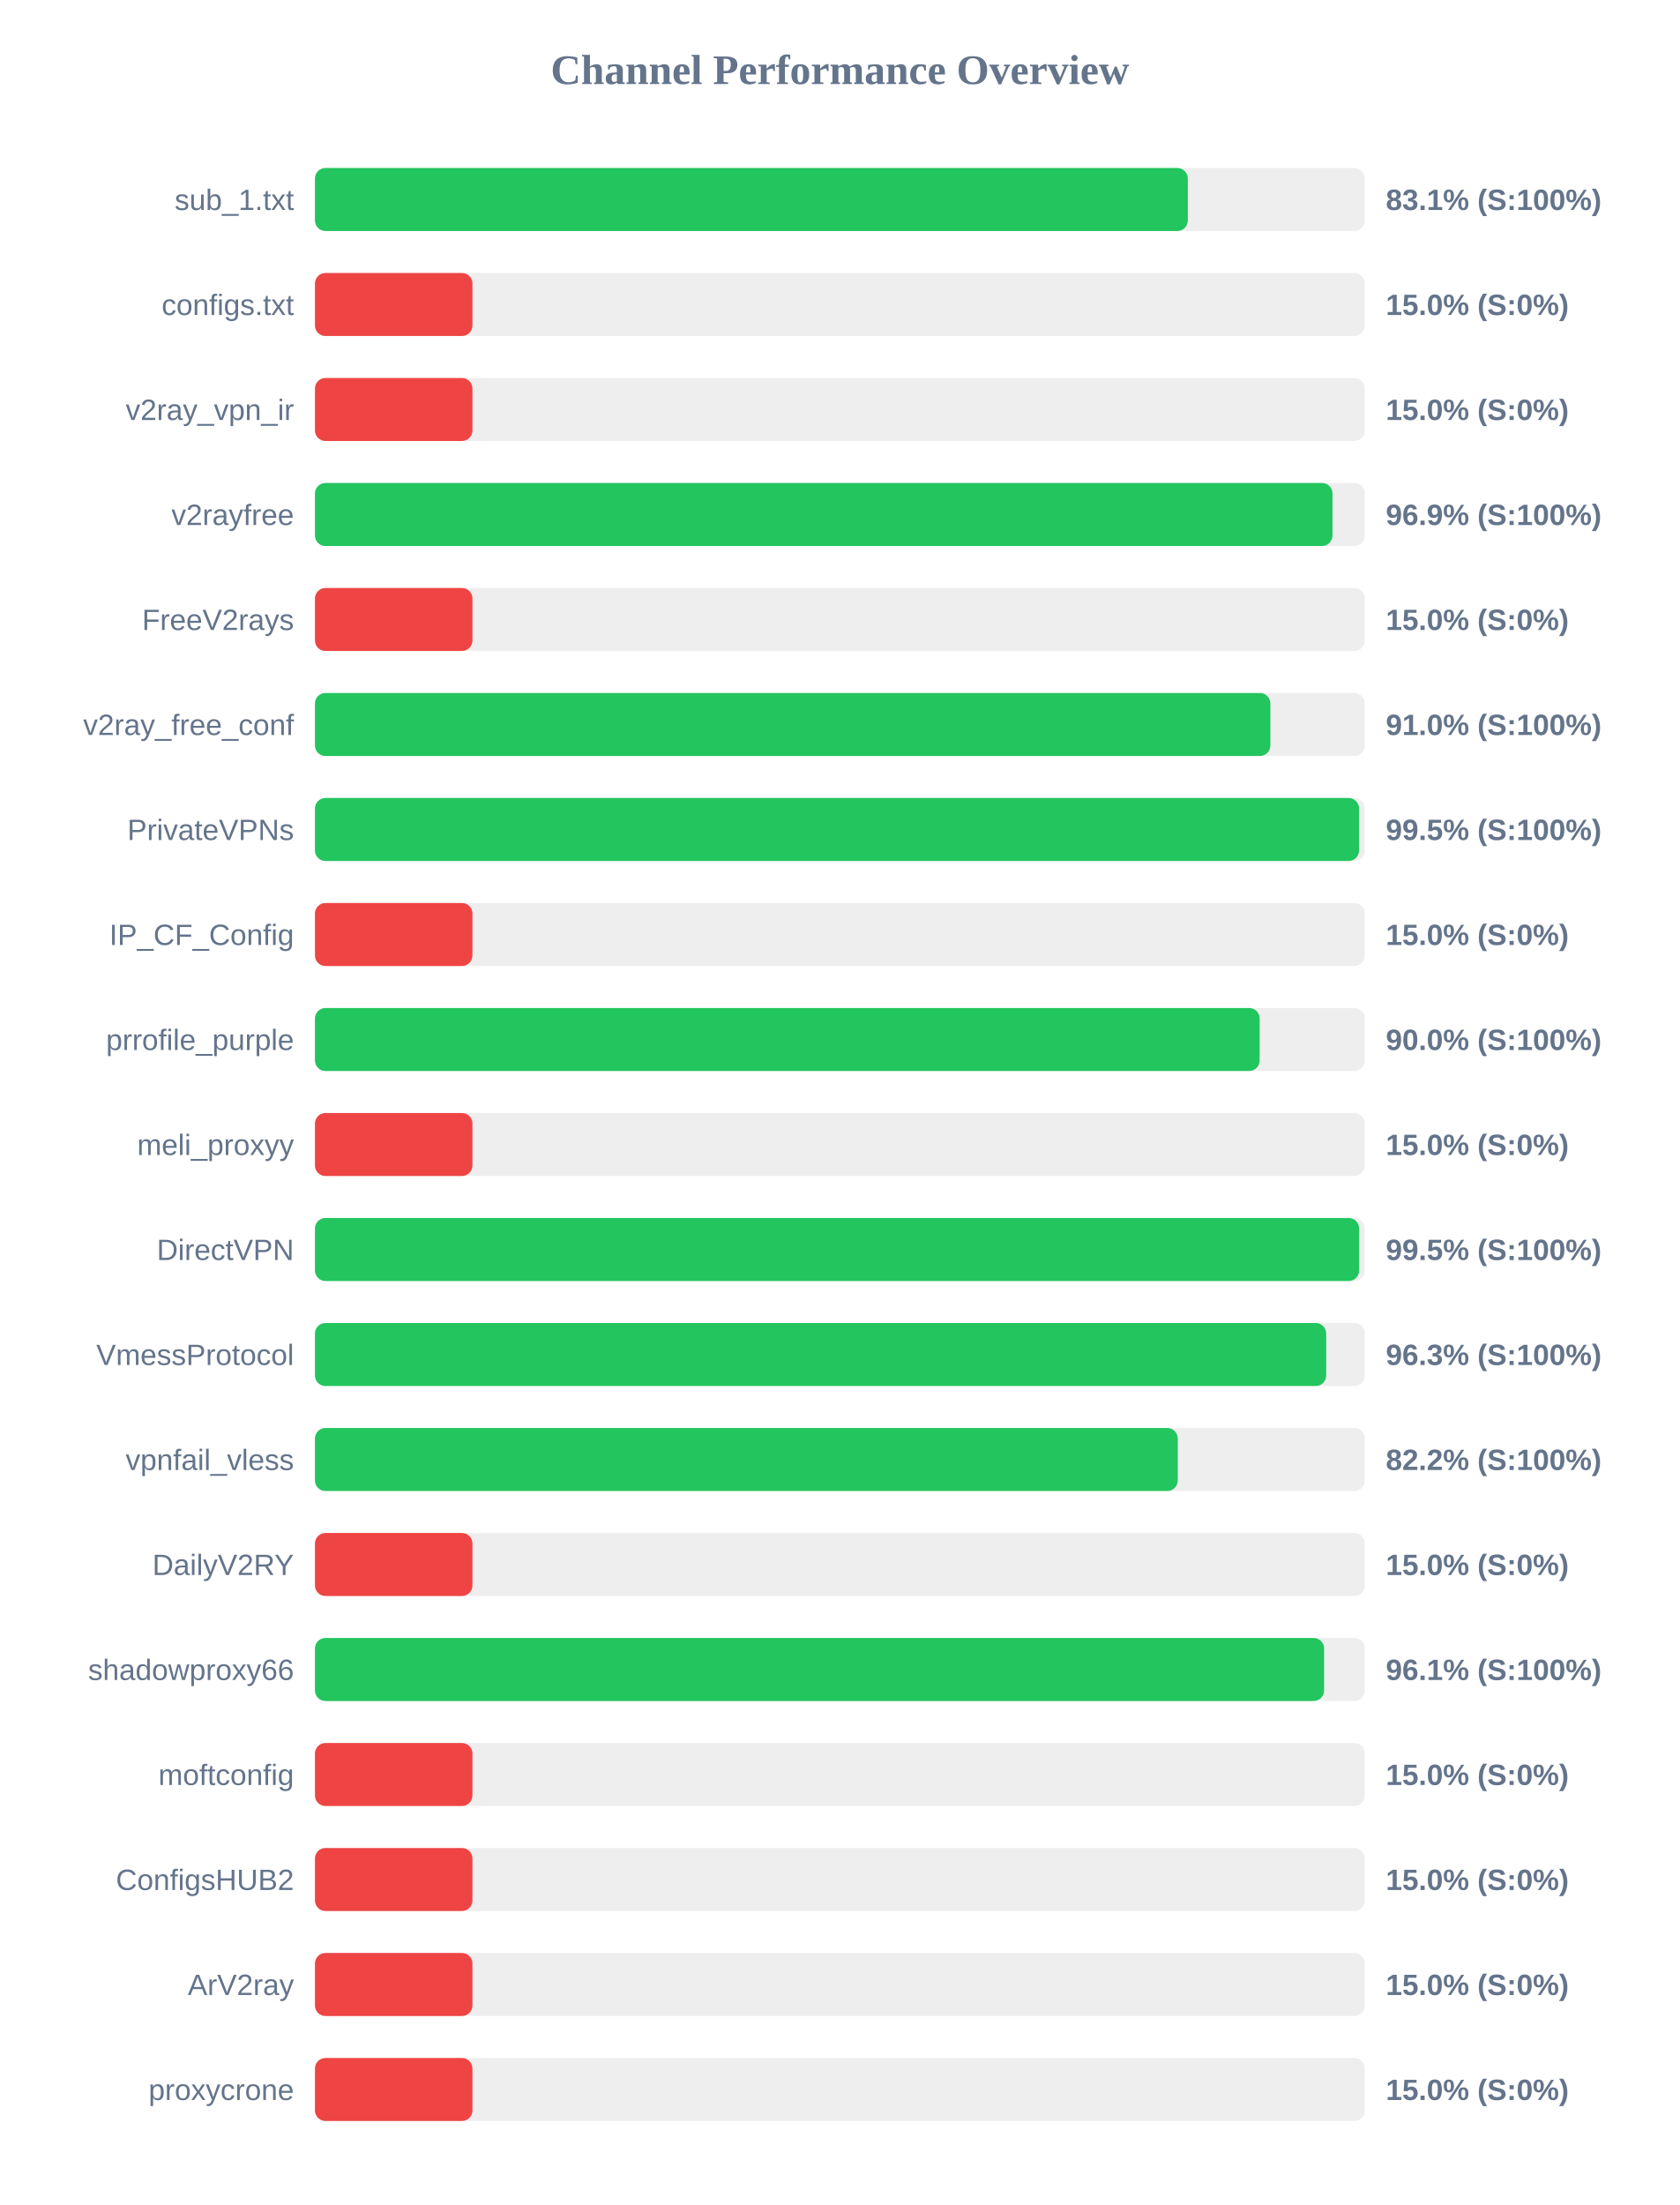
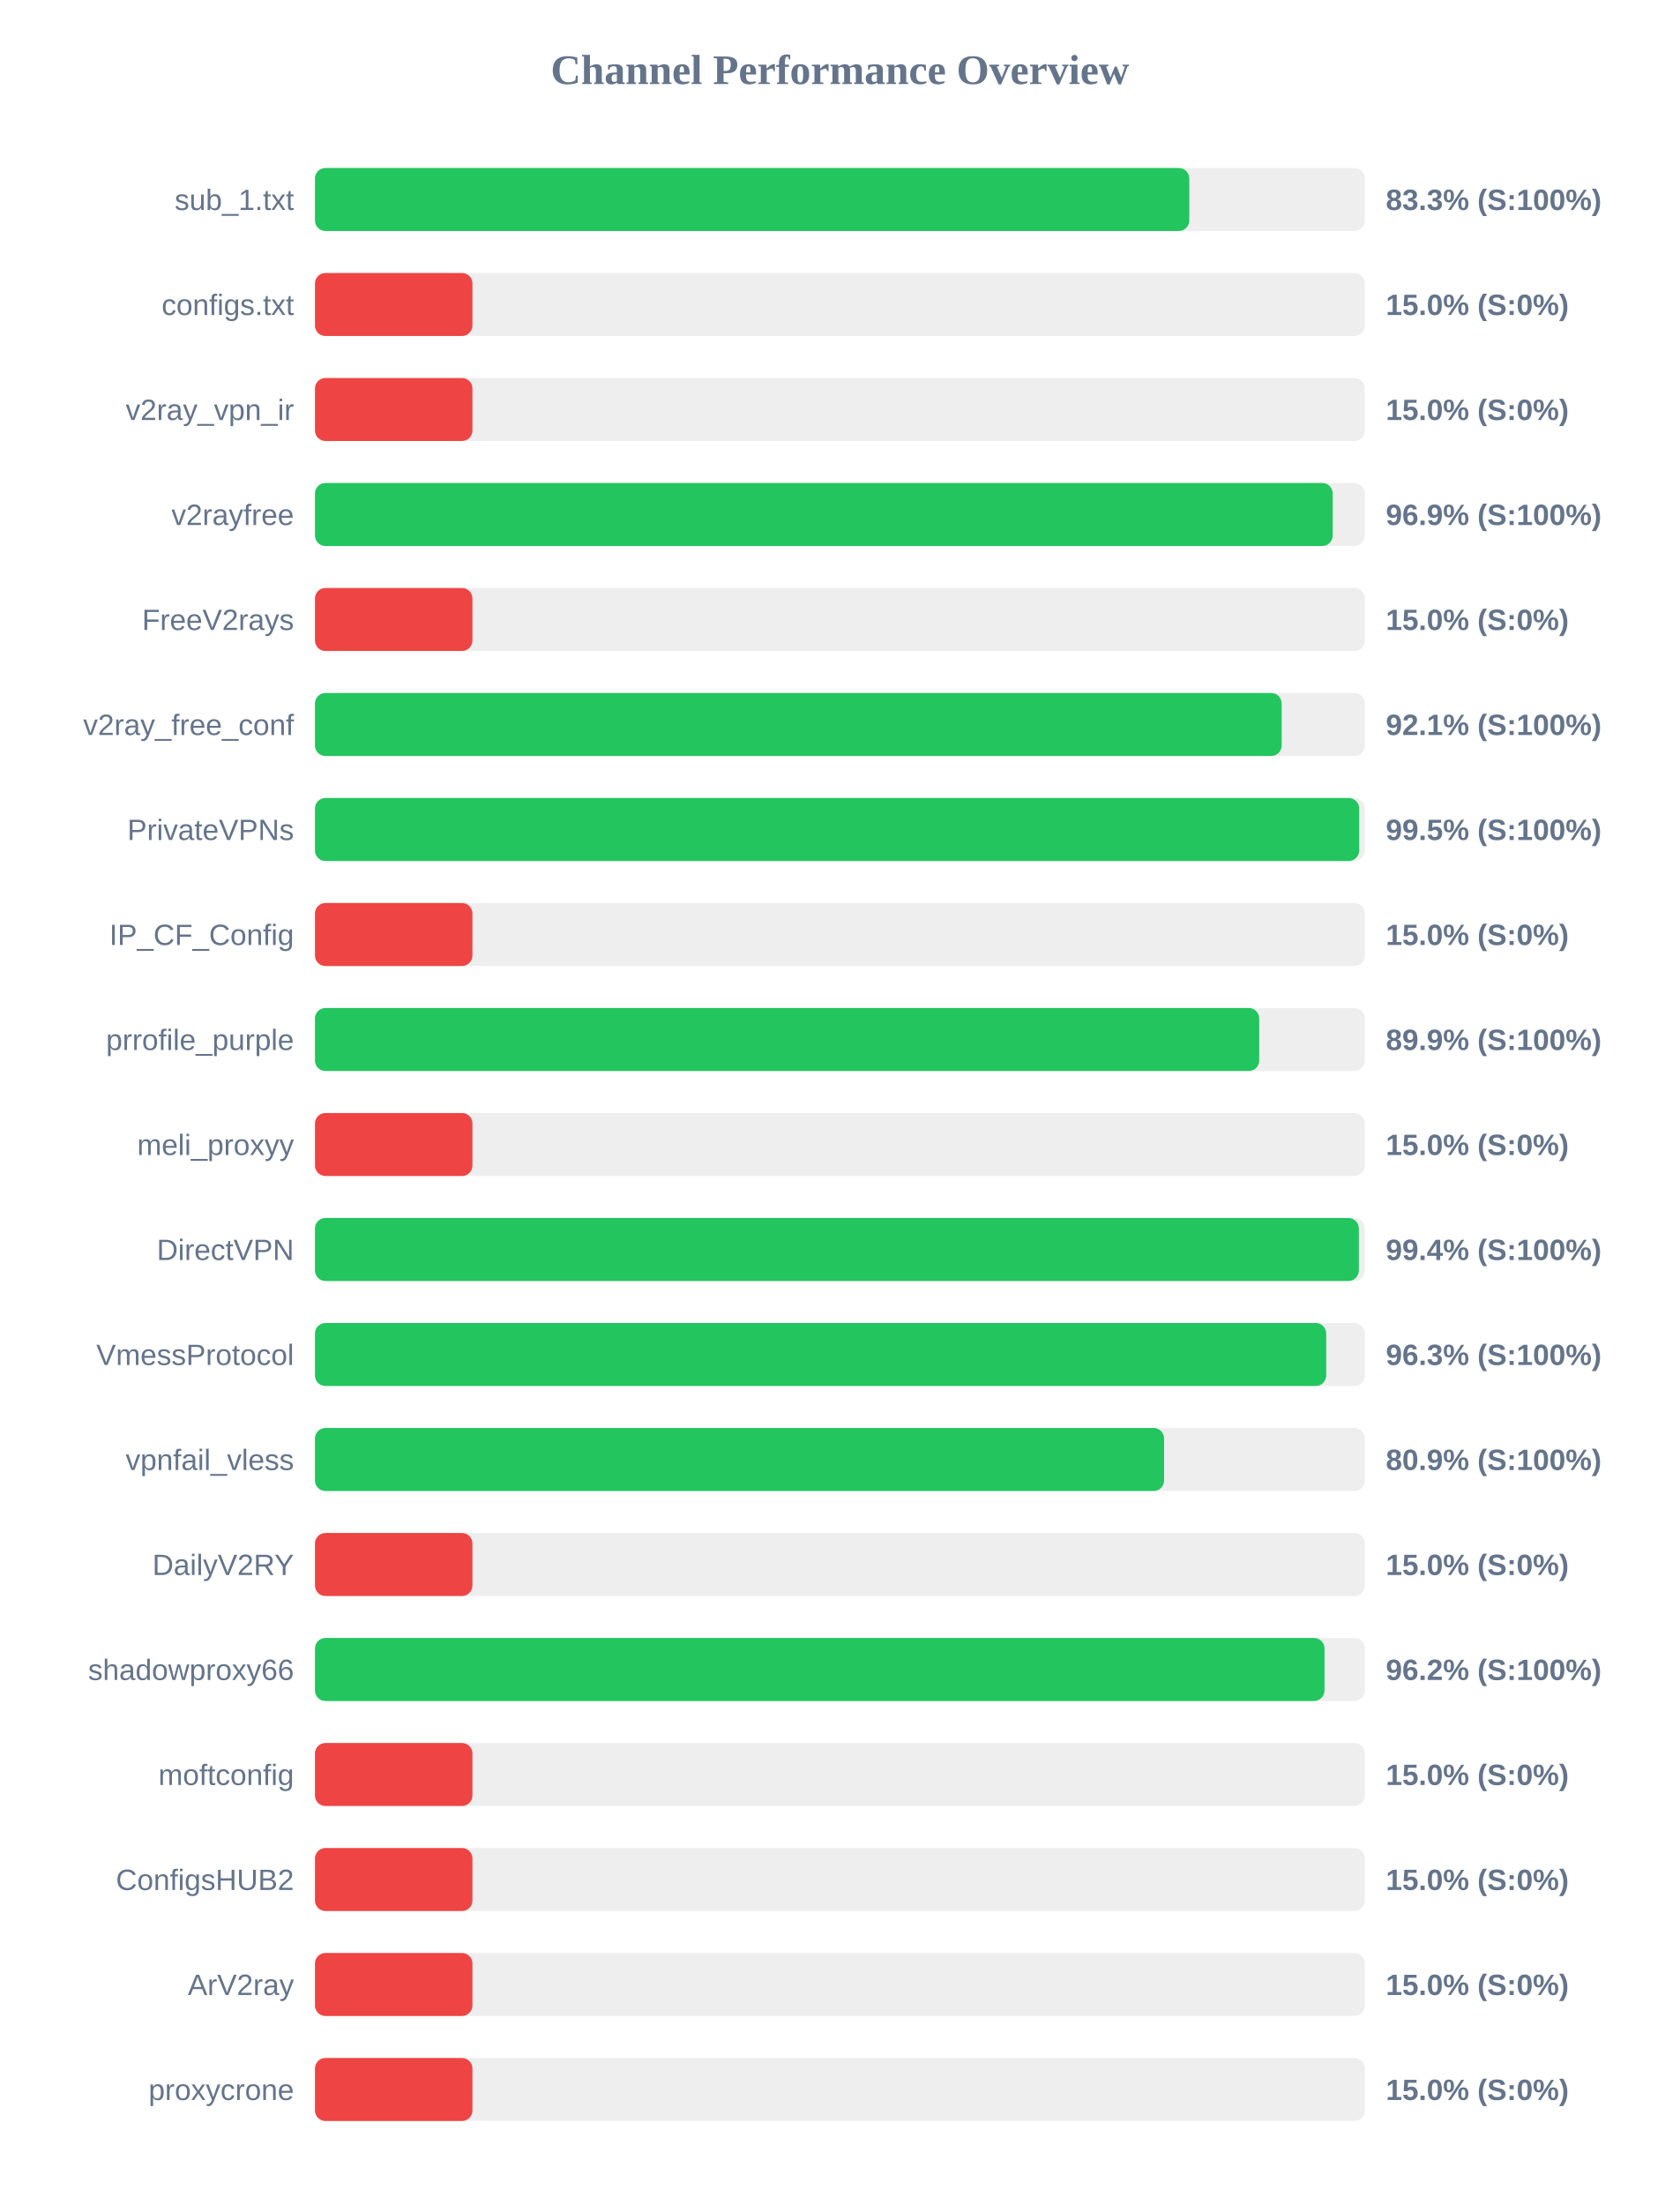
<svg xmlns="http://www.w3.org/2000/svg" width="800" height="1050" version="1.1">
  <style>
        .row { font: 14px Arial; fill: #64748b; }
        .score { font: bold 14px Arial; fill: #64748b; }
    </style>
  <text x="400" y="40" text-anchor="middle" font-size="20px" font-weight="bold" fill="#64748b">Channel Performance Overview</text>
  <rect x="150" y="80" width="500" height="30" fill="#eee" rx="5" />
-   <rect x="150" y="80" width="415.7" height="30" fill="#22c55e" rx="5" />
+   <rect x="150" y="80" width="416.4" height="30" fill="#22c55e" rx="5" />
  <text x="140" y="100" text-anchor="end" class="row">sub_1.txt</text>
-   <text x="660" y="100" text-anchor="start" class="score">83.1% (S:100%)</text>
+   <text x="660" y="100" text-anchor="start" class="score">83.3% (S:100%)</text>
  <rect x="150" y="130" width="500" height="30" fill="#eee" rx="5" />
  <rect x="150" y="130" width="75.0" height="30" fill="#ef4444" rx="5" />
  <text x="140" y="150" text-anchor="end" class="row">configs.txt</text>
  <text x="660" y="150" text-anchor="start" class="score">15.0% (S:0%)</text>
  <rect x="150" y="180" width="500" height="30" fill="#eee" rx="5" />
  <rect x="150" y="180" width="75.0" height="30" fill="#ef4444" rx="5" />
  <text x="140" y="200" text-anchor="end" class="row">v2ray_vpn_ir</text>
  <text x="660" y="200" text-anchor="start" class="score">15.0% (S:0%)</text>
  <rect x="150" y="230" width="500" height="30" fill="#eee" rx="5" />
-   <rect x="150" y="230" width="484.6" height="30" fill="#22c55e" rx="5" />
+   <rect x="150" y="230" width="484.7" height="30" fill="#22c55e" rx="5" />
  <text x="140" y="250" text-anchor="end" class="row">v2rayfree</text>
  <text x="660" y="250" text-anchor="start" class="score">96.9% (S:100%)</text>
  <rect x="150" y="280" width="500" height="30" fill="#eee" rx="5" />
  <rect x="150" y="280" width="75.0" height="30" fill="#ef4444" rx="5" />
  <text x="140" y="300" text-anchor="end" class="row">FreeV2rays</text>
  <text x="660" y="300" text-anchor="start" class="score">15.0% (S:0%)</text>
  <rect x="150" y="330" width="500" height="30" fill="#eee" rx="5" />
-   <rect x="150" y="330" width="455.0" height="30" fill="#22c55e" rx="5" />
+   <rect x="150" y="330" width="460.4" height="30" fill="#22c55e" rx="5" />
  <text x="140" y="350" text-anchor="end" class="row">v2ray_free_conf</text>
-   <text x="660" y="350" text-anchor="start" class="score">91.0% (S:100%)</text>
+   <text x="660" y="350" text-anchor="start" class="score">92.1% (S:100%)</text>
  <rect x="150" y="380" width="500" height="30" fill="#eee" rx="5" />
-   <rect x="150" y="380" width="497.25" height="30" fill="#22c55e" rx="5" />
+   <rect x="150" y="380" width="497.3" height="30" fill="#22c55e" rx="5" />
  <text x="140" y="400" text-anchor="end" class="row">PrivateVPNs</text>
  <text x="660" y="400" text-anchor="start" class="score">99.5% (S:100%)</text>
  <rect x="150" y="430" width="500" height="30" fill="#eee" rx="5" />
  <rect x="150" y="430" width="75.0" height="30" fill="#ef4444" rx="5" />
  <text x="140" y="450" text-anchor="end" class="row">IP_CF_Config</text>
  <text x="660" y="450" text-anchor="start" class="score">15.0% (S:0%)</text>
  <rect x="150" y="480" width="500" height="30" fill="#eee" rx="5" />
-   <rect x="150" y="480" width="449.9" height="30" fill="#22c55e" rx="5" />
+   <rect x="150" y="480" width="449.7" height="30" fill="#22c55e" rx="5" />
  <text x="140" y="500" text-anchor="end" class="row">prrofile_purple</text>
-   <text x="660" y="500" text-anchor="start" class="score">90.0% (S:100%)</text>
+   <text x="660" y="500" text-anchor="start" class="score">89.9% (S:100%)</text>
  <rect x="150" y="530" width="500" height="30" fill="#eee" rx="5" />
  <rect x="150" y="530" width="75.0" height="30" fill="#ef4444" rx="5" />
  <text x="140" y="550" text-anchor="end" class="row">meli_proxyy</text>
  <text x="660" y="550" text-anchor="start" class="score">15.0% (S:0%)</text>
  <rect x="150" y="580" width="500" height="30" fill="#eee" rx="5" />
-   <rect x="150" y="580" width="497.3" height="30" fill="#22c55e" rx="5" />
+   <rect x="150" y="580" width="497.15" height="30" fill="#22c55e" rx="5" />
  <text x="140" y="600" text-anchor="end" class="row">DirectVPN</text>
-   <text x="660" y="600" text-anchor="start" class="score">99.5% (S:100%)</text>
+   <text x="660" y="600" text-anchor="start" class="score">99.4% (S:100%)</text>
  <rect x="150" y="630" width="500" height="30" fill="#eee" rx="5" />
  <rect x="150" y="630" width="481.6" height="30" fill="#22c55e" rx="5" />
  <text x="140" y="650" text-anchor="end" class="row">VmessProtocol</text>
  <text x="660" y="650" text-anchor="start" class="score">96.3% (S:100%)</text>
  <rect x="150" y="680" width="500" height="30" fill="#eee" rx="5" />
-   <rect x="150" y="680" width="410.9" height="30" fill="#22c55e" rx="5" />
+   <rect x="150" y="680" width="404.4" height="30" fill="#22c55e" rx="5" />
  <text x="140" y="700" text-anchor="end" class="row">vpnfail_vless</text>
-   <text x="660" y="700" text-anchor="start" class="score">82.2% (S:100%)</text>
+   <text x="660" y="700" text-anchor="start" class="score">80.9% (S:100%)</text>
  <rect x="150" y="730" width="500" height="30" fill="#eee" rx="5" />
  <rect x="150" y="730" width="75.0" height="30" fill="#ef4444" rx="5" />
  <text x="140" y="750" text-anchor="end" class="row">DailyV2RY</text>
  <text x="660" y="750" text-anchor="start" class="score">15.0% (S:0%)</text>
  <rect x="150" y="780" width="500" height="30" fill="#eee" rx="5" />
-   <rect x="150" y="780" width="480.6" height="30" fill="#22c55e" rx="5" />
+   <rect x="150" y="780" width="480.8" height="30" fill="#22c55e" rx="5" />
  <text x="140" y="800" text-anchor="end" class="row">shadowproxy66</text>
-   <text x="660" y="800" text-anchor="start" class="score">96.1% (S:100%)</text>
+   <text x="660" y="800" text-anchor="start" class="score">96.2% (S:100%)</text>
  <rect x="150" y="830" width="500" height="30" fill="#eee" rx="5" />
  <rect x="150" y="830" width="75.0" height="30" fill="#ef4444" rx="5" />
  <text x="140" y="850" text-anchor="end" class="row">moftconfig</text>
  <text x="660" y="850" text-anchor="start" class="score">15.0% (S:0%)</text>
  <rect x="150" y="880" width="500" height="30" fill="#eee" rx="5" />
  <rect x="150" y="880" width="75.0" height="30" fill="#ef4444" rx="5" />
  <text x="140" y="900" text-anchor="end" class="row">ConfigsHUB2</text>
  <text x="660" y="900" text-anchor="start" class="score">15.0% (S:0%)</text>
  <rect x="150" y="930" width="500" height="30" fill="#eee" rx="5" />
  <rect x="150" y="930" width="75.0" height="30" fill="#ef4444" rx="5" />
  <text x="140" y="950" text-anchor="end" class="row">ArV2ray</text>
  <text x="660" y="950" text-anchor="start" class="score">15.0% (S:0%)</text>
  <rect x="150" y="980" width="500" height="30" fill="#eee" rx="5" />
  <rect x="150" y="980" width="75.0" height="30" fill="#ef4444" rx="5" />
  <text x="140" y="1000" text-anchor="end" class="row">proxycrone</text>
  <text x="660" y="1000" text-anchor="start" class="score">15.0% (S:0%)</text>
</svg>
